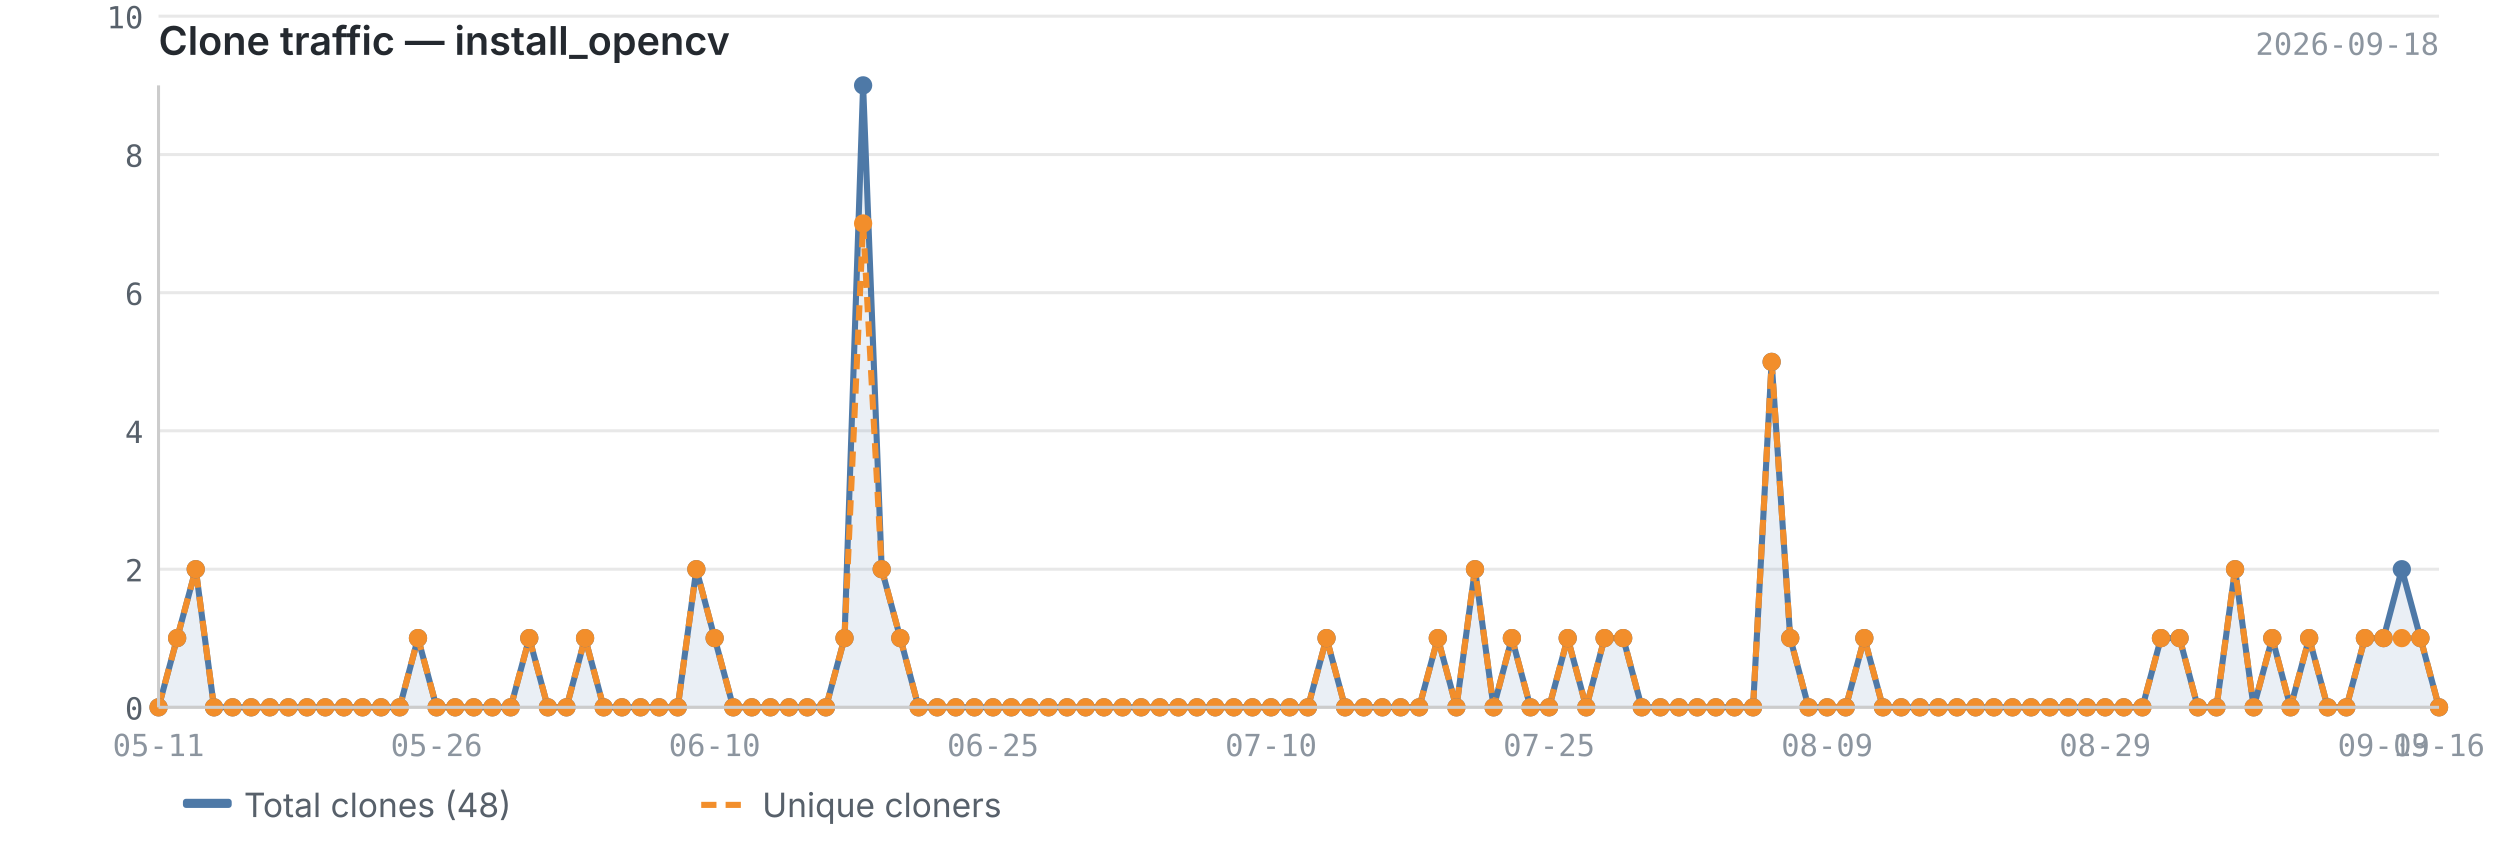
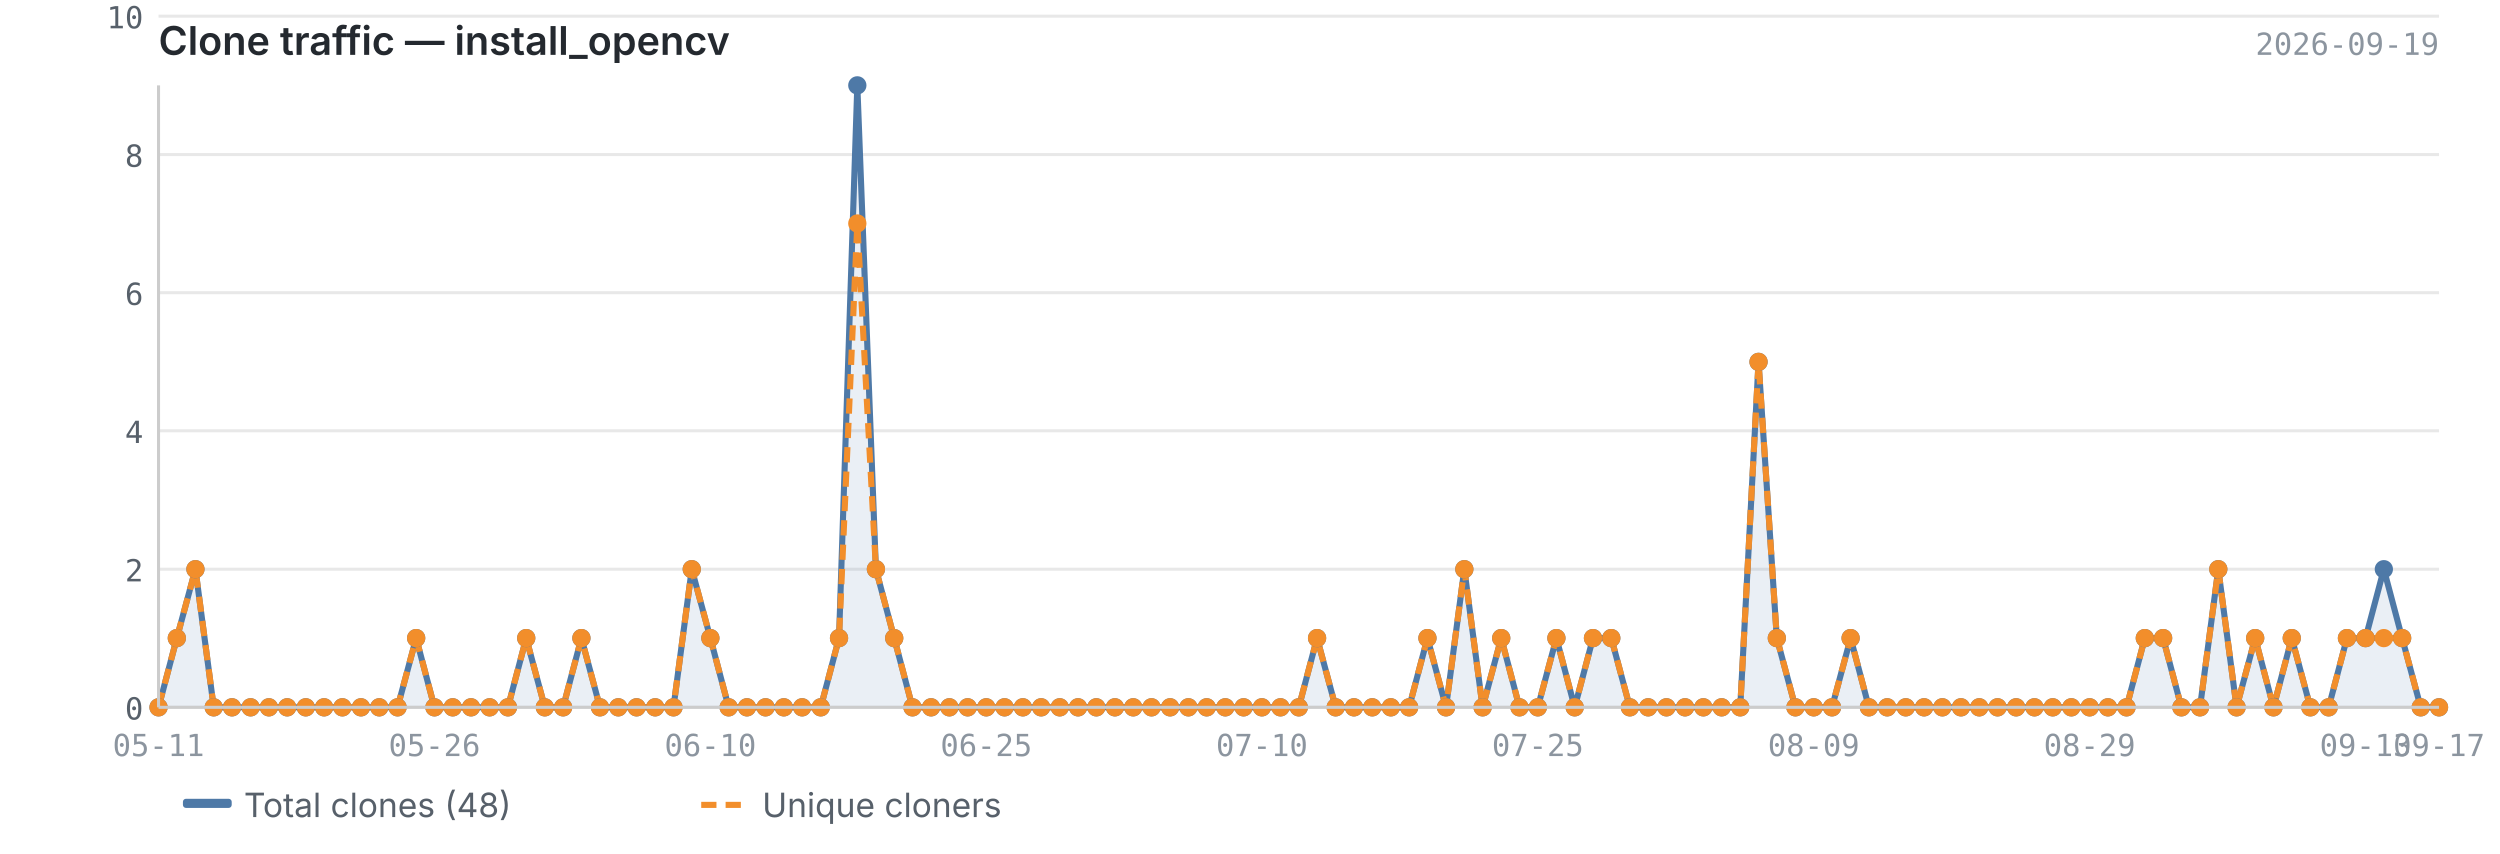
<svg xmlns="http://www.w3.org/2000/svg" viewBox="0 0 820 280" width="820" height="280">
  <text x="52" y="18" font-size="13" font-weight="600" fill="#24292f" font-family="-apple-system, BlinkMacSystemFont, 'Segoe UI', sans-serif">Clone traffic — install_opencv</text>
-   <text x="800" y="18" font-size="10" fill="#8c959f" font-family="ui-monospace, SFMono-Regular, 'SF Mono', Menlo, monospace" text-anchor="end">2026-09-18</text>
+   <text x="800" y="18" font-size="10" fill="#8c959f" font-family="ui-monospace, SFMono-Regular, 'SF Mono', Menlo, monospace" text-anchor="end">2026-09-19</text>
  <line x1="52" y1="232.0" x2="800" y2="232.0" stroke="#e8e8e8" stroke-width="1" />
  <line x1="52" y1="186.7" x2="800" y2="186.7" stroke="#e8e8e8" stroke-width="1" />
  <line x1="52" y1="141.3" x2="800" y2="141.3" stroke="#e8e8e8" stroke-width="1" />
  <line x1="52" y1="96.0" x2="800" y2="96.0" stroke="#e8e8e8" stroke-width="1" />
  <line x1="52" y1="50.7" x2="800" y2="50.7" stroke="#e8e8e8" stroke-width="1" />
  <line x1="52" y1="5.3" x2="800" y2="5.3" stroke="#e8e8e8" stroke-width="1" />
-   <path d="M52.0,232.0 L52.0,232.0 L58.1,209.3 L64.2,186.7 L70.2,232.0 L76.3,232.0 L82.4,232.0 L88.5,232.0 L94.6,232.0 L100.7,232.0 L106.7,232.0 L112.8,232.0 L118.9,232.0 L125.0,232.0 L131.1,232.0 L137.1,209.3 L143.2,232.0 L149.3,232.0 L155.4,232.0 L161.5,232.0 L167.5,232.0 L173.6,209.3 L179.7,232.0 L185.8,232.0 L191.9,209.3 L198.0,232.0 L204.0,232.0 L210.1,232.0 L216.2,232.0 L222.3,232.0 L228.4,186.7 L234.4,209.3 L240.5,232.0 L246.6,232.0 L252.7,232.0 L258.8,232.0 L264.8,232.0 L270.9,232.0 L277.0,209.3 L283.1,28.0 L289.2,186.7 L295.3,209.3 L301.3,232.0 L307.4,232.0 L313.5,232.0 L319.6,232.0 L325.7,232.0 L331.7,232.0 L337.8,232.0 L343.9,232.0 L350.0,232.0 L356.1,232.0 L362.1,232.0 L368.2,232.0 L374.3,232.0 L380.4,232.0 L386.5,232.0 L392.6,232.0 L398.6,232.0 L404.7,232.0 L410.8,232.0 L416.9,232.0 L423.0,232.0 L429.0,232.0 L435.1,209.3 L441.2,232.0 L447.3,232.0 L453.4,232.0 L459.4,232.0 L465.5,232.0 L471.6,209.3 L477.7,232.0 L483.8,186.7 L489.9,232.0 L495.9,209.3 L502.0,232.0 L508.1,232.0 L514.2,209.3 L520.3,232.0 L526.3,209.3 L532.4,209.3 L538.5,232.0 L544.6,232.0 L550.7,232.0 L556.7,232.0 L562.8,232.0 L568.9,232.0 L575.0,232.0 L581.1,118.7 L587.2,209.3 L593.2,232.0 L599.3,232.0 L605.4,232.0 L611.5,209.3 L617.6,232.0 L623.6,232.0 L629.7,232.0 L635.8,232.0 L641.9,232.0 L648.0,232.0 L654.0,232.0 L660.1,232.0 L666.2,232.0 L672.3,232.0 L678.4,232.0 L684.5,232.0 L690.5,232.0 L696.6,232.0 L702.7,232.0 L708.8,209.3 L714.9,209.3 L720.9,232.0 L727.0,232.0 L733.1,186.7 L739.2,232.0 L745.3,209.3 L751.3,232.0 L757.4,209.3 L763.5,232.0 L769.6,232.0 L775.7,209.3 L781.8,209.3 L787.8,186.7 L793.9,209.3 L800.0,232.0 L800.0,232.0 L52.0,232.0Z" fill="#4e79a7" opacity="0.12" />
-   <polyline points="52.0,232.0 58.1,209.3 64.2,186.7 70.2,232.0 76.3,232.0 82.4,232.0 88.5,232.0 94.6,232.0 100.7,232.0 106.7,232.0 112.8,232.0 118.9,232.0 125.0,232.0 131.1,232.0 137.1,209.3 143.2,232.0 149.3,232.0 155.4,232.0 161.5,232.0 167.5,232.0 173.6,209.3 179.7,232.0 185.8,232.0 191.9,209.3 198.0,232.0 204.0,232.0 210.1,232.0 216.2,232.0 222.3,232.0 228.4,186.7 234.4,209.3 240.5,232.0 246.6,232.0 252.7,232.0 258.8,232.0 264.8,232.0 270.9,232.0 277.0,209.3 283.1,28.0 289.2,186.7 295.3,209.3 301.3,232.0 307.4,232.0 313.5,232.0 319.6,232.0 325.7,232.0 331.7,232.0 337.8,232.0 343.9,232.0 350.0,232.0 356.1,232.0 362.1,232.0 368.2,232.0 374.3,232.0 380.4,232.0 386.5,232.0 392.6,232.0 398.6,232.0 404.7,232.0 410.8,232.0 416.9,232.0 423.0,232.0 429.0,232.0 435.1,209.3 441.2,232.0 447.3,232.0 453.4,232.0 459.4,232.0 465.5,232.0 471.6,209.3 477.7,232.0 483.8,186.7 489.9,232.0 495.9,209.3 502.0,232.0 508.1,232.0 514.2,209.3 520.3,232.0 526.3,209.3 532.4,209.3 538.5,232.0 544.6,232.0 550.7,232.0 556.7,232.0 562.8,232.0 568.9,232.0 575.0,232.0 581.1,118.7 587.2,209.3 593.2,232.0 599.3,232.0 605.4,232.0 611.5,209.3 617.6,232.0 623.6,232.0 629.7,232.0 635.8,232.0 641.9,232.0 648.0,232.0 654.0,232.0 660.1,232.0 666.2,232.0 672.3,232.0 678.4,232.0 684.5,232.0 690.5,232.0 696.6,232.0 702.7,232.0 708.8,209.3 714.9,209.3 720.9,232.0 727.0,232.0 733.1,186.7 739.2,232.0 745.3,209.3 751.3,232.0 757.4,209.3 763.5,232.0 769.6,232.0 775.7,209.3 781.8,209.3 787.8,186.7 793.9,209.3 800.0,232.0" fill="none" stroke="#4e79a7" stroke-width="2" stroke-linejoin="round" />
-   <polyline points="52.0,232.0 58.1,209.3 64.2,186.7 70.2,232.0 76.3,232.0 82.4,232.0 88.5,232.0 94.6,232.0 100.7,232.0 106.7,232.0 112.8,232.0 118.9,232.0 125.0,232.0 131.1,232.0 137.1,209.3 143.2,232.0 149.3,232.0 155.4,232.0 161.5,232.0 167.5,232.0 173.6,209.3 179.7,232.0 185.8,232.0 191.9,209.3 198.0,232.0 204.0,232.0 210.1,232.0 216.2,232.0 222.3,232.0 228.4,186.7 234.4,209.3 240.5,232.0 246.6,232.0 252.7,232.0 258.8,232.0 264.8,232.0 270.9,232.0 277.0,209.3 283.1,73.3 289.2,186.7 295.3,209.3 301.3,232.0 307.4,232.0 313.5,232.0 319.6,232.0 325.7,232.0 331.7,232.0 337.8,232.0 343.9,232.0 350.0,232.0 356.1,232.0 362.1,232.0 368.2,232.0 374.3,232.0 380.4,232.0 386.5,232.0 392.6,232.0 398.6,232.0 404.7,232.0 410.8,232.0 416.9,232.0 423.0,232.0 429.0,232.0 435.1,209.3 441.2,232.0 447.3,232.0 453.4,232.0 459.4,232.0 465.5,232.0 471.6,209.3 477.7,232.0 483.8,186.7 489.9,232.0 495.9,209.3 502.0,232.0 508.1,232.0 514.2,209.3 520.3,232.0 526.3,209.3 532.4,209.3 538.5,232.0 544.6,232.0 550.7,232.0 556.7,232.0 562.8,232.0 568.9,232.0 575.0,232.0 581.1,118.7 587.2,209.3 593.2,232.0 599.3,232.0 605.4,232.0 611.5,209.3 617.6,232.0 623.6,232.0 629.7,232.0 635.8,232.0 641.9,232.0 648.0,232.0 654.0,232.0 660.1,232.0 666.2,232.0 672.3,232.0 678.4,232.0 684.5,232.0 690.5,232.0 696.6,232.0 702.7,232.0 708.8,209.3 714.9,209.3 720.9,232.0 727.0,232.0 733.1,186.7 739.2,232.0 745.3,209.3 751.3,232.0 757.4,209.3 763.5,232.0 769.6,232.0 775.7,209.3 781.8,209.3 787.8,209.3 793.9,209.3 800.0,232.0" fill="none" stroke="#f28e2b" stroke-width="2" stroke-linejoin="round" stroke-dasharray="5,3" />
+   <path d="M52.0,232.0 L52.0,232.0 L58.0,209.3 L64.1,186.7 L70.1,232.0 L76.1,232.0 L82.2,232.0 L88.2,232.0 L94.2,232.0 L100.3,232.0 L106.3,232.0 L112.3,232.0 L118.4,232.0 L124.4,232.0 L130.4,232.0 L136.5,209.3 L142.5,232.0 L148.5,232.0 L154.5,232.0 L160.6,232.0 L166.6,232.0 L172.6,209.3 L178.7,232.0 L184.7,232.0 L190.7,209.3 L196.8,232.0 L202.8,232.0 L208.8,232.0 L214.9,232.0 L220.9,232.0 L226.9,186.7 L233.0,209.3 L239.0,232.0 L245.0,232.0 L251.1,232.0 L257.1,232.0 L263.1,232.0 L269.2,232.0 L275.2,209.3 L281.2,28.0 L287.3,186.7 L293.3,209.3 L299.3,232.0 L305.4,232.0 L311.4,232.0 L317.4,232.0 L323.5,232.0 L329.5,232.0 L335.5,232.0 L341.5,232.0 L347.6,232.0 L353.6,232.0 L359.6,232.0 L365.7,232.0 L371.7,232.0 L377.7,232.0 L383.8,232.0 L389.8,232.0 L395.8,232.0 L401.9,232.0 L407.9,232.0 L413.9,232.0 L420.0,232.0 L426.0,232.0 L432.0,209.3 L438.1,232.0 L444.1,232.0 L450.1,232.0 L456.2,232.0 L462.2,232.0 L468.2,209.3 L474.3,232.0 L480.3,186.7 L486.3,232.0 L492.4,209.3 L498.4,232.0 L504.4,232.0 L510.5,209.3 L516.5,232.0 L522.5,209.3 L528.5,209.3 L534.6,232.0 L540.6,232.0 L546.6,232.0 L552.7,232.0 L558.7,232.0 L564.7,232.0 L570.8,232.0 L576.8,118.7 L582.8,209.3 L588.9,232.0 L594.9,232.0 L600.9,232.0 L607.0,209.3 L613.0,232.0 L619.0,232.0 L625.1,232.0 L631.1,232.0 L637.1,232.0 L643.2,232.0 L649.2,232.0 L655.2,232.0 L661.3,232.0 L667.3,232.0 L673.3,232.0 L679.4,232.0 L685.4,232.0 L691.4,232.0 L697.5,232.0 L703.5,209.3 L709.5,209.3 L715.5,232.0 L721.6,232.0 L727.6,186.7 L733.6,232.0 L739.7,209.3 L745.7,232.0 L751.7,209.3 L757.8,232.0 L763.8,232.0 L769.8,209.3 L775.9,209.3 L781.9,186.7 L787.9,209.3 L794.0,232.0 L800.0,232.0 L800.0,232.0 L52.0,232.0Z" fill="#4e79a7" opacity="0.12" />
+   <polyline points="52.0,232.0 58.0,209.3 64.1,186.7 70.1,232.0 76.1,232.0 82.2,232.0 88.2,232.0 94.2,232.0 100.3,232.0 106.3,232.0 112.3,232.0 118.4,232.0 124.4,232.0 130.4,232.0 136.5,209.3 142.5,232.0 148.5,232.0 154.5,232.0 160.6,232.0 166.6,232.0 172.6,209.3 178.7,232.0 184.7,232.0 190.7,209.3 196.8,232.0 202.8,232.0 208.8,232.0 214.9,232.0 220.9,232.0 226.9,186.7 233.0,209.3 239.0,232.0 245.0,232.0 251.1,232.0 257.1,232.0 263.1,232.0 269.2,232.0 275.2,209.3 281.2,28.0 287.3,186.7 293.3,209.3 299.3,232.0 305.4,232.0 311.4,232.0 317.4,232.0 323.5,232.0 329.5,232.0 335.5,232.0 341.5,232.0 347.6,232.0 353.6,232.0 359.6,232.0 365.7,232.0 371.7,232.0 377.7,232.0 383.8,232.0 389.8,232.0 395.8,232.0 401.9,232.0 407.9,232.0 413.9,232.0 420.0,232.0 426.0,232.0 432.0,209.3 438.1,232.0 444.1,232.0 450.1,232.0 456.2,232.0 462.2,232.0 468.2,209.3 474.3,232.0 480.3,186.7 486.3,232.0 492.4,209.3 498.4,232.0 504.4,232.0 510.5,209.3 516.5,232.0 522.5,209.3 528.5,209.3 534.6,232.0 540.6,232.0 546.6,232.0 552.7,232.0 558.7,232.0 564.7,232.0 570.8,232.0 576.8,118.7 582.8,209.3 588.9,232.0 594.9,232.0 600.9,232.0 607.0,209.3 613.0,232.0 619.0,232.0 625.1,232.0 631.1,232.0 637.1,232.0 643.2,232.0 649.2,232.0 655.2,232.0 661.3,232.0 667.3,232.0 673.3,232.0 679.4,232.0 685.4,232.0 691.4,232.0 697.5,232.0 703.5,209.3 709.5,209.3 715.5,232.0 721.6,232.0 727.6,186.7 733.6,232.0 739.7,209.3 745.7,232.0 751.7,209.3 757.8,232.0 763.8,232.0 769.8,209.3 775.9,209.3 781.9,186.7 787.9,209.3 794.0,232.0 800.0,232.0" fill="none" stroke="#4e79a7" stroke-width="2" stroke-linejoin="round" />
+   <polyline points="52.0,232.0 58.0,209.3 64.1,186.7 70.1,232.0 76.1,232.0 82.2,232.0 88.2,232.0 94.2,232.0 100.3,232.0 106.3,232.0 112.3,232.0 118.4,232.0 124.4,232.0 130.4,232.0 136.5,209.3 142.5,232.0 148.5,232.0 154.5,232.0 160.6,232.0 166.6,232.0 172.6,209.3 178.7,232.0 184.7,232.0 190.7,209.3 196.8,232.0 202.8,232.0 208.8,232.0 214.9,232.0 220.9,232.0 226.9,186.7 233.0,209.3 239.0,232.0 245.0,232.0 251.1,232.0 257.1,232.0 263.1,232.0 269.2,232.0 275.2,209.3 281.2,73.3 287.3,186.7 293.3,209.3 299.3,232.0 305.4,232.0 311.4,232.0 317.4,232.0 323.5,232.0 329.5,232.0 335.5,232.0 341.5,232.0 347.6,232.0 353.6,232.0 359.6,232.0 365.7,232.0 371.7,232.0 377.7,232.0 383.8,232.0 389.8,232.0 395.8,232.0 401.9,232.0 407.9,232.0 413.9,232.0 420.0,232.0 426.0,232.0 432.0,209.3 438.1,232.0 444.1,232.0 450.1,232.0 456.2,232.0 462.2,232.0 468.2,209.3 474.3,232.0 480.3,186.7 486.3,232.0 492.4,209.3 498.4,232.0 504.4,232.0 510.5,209.3 516.5,232.0 522.5,209.3 528.5,209.3 534.6,232.0 540.6,232.0 546.6,232.0 552.7,232.0 558.7,232.0 564.7,232.0 570.8,232.0 576.8,118.7 582.8,209.3 588.9,232.0 594.9,232.0 600.9,232.0 607.0,209.3 613.0,232.0 619.0,232.0 625.1,232.0 631.1,232.0 637.1,232.0 643.2,232.0 649.2,232.0 655.2,232.0 661.3,232.0 667.3,232.0 673.3,232.0 679.4,232.0 685.4,232.0 691.4,232.0 697.5,232.0 703.5,209.3 709.5,209.3 715.5,232.0 721.6,232.0 727.6,186.7 733.6,232.0 739.7,209.3 745.7,232.0 751.7,209.3 757.8,232.0 763.8,232.0 769.8,209.3 775.9,209.3 781.9,209.3 787.9,209.3 794.0,232.0 800.0,232.0" fill="none" stroke="#f28e2b" stroke-width="2" stroke-linejoin="round" stroke-dasharray="5,3" />
  <circle cx="52.0" cy="232.0" r="3" fill="#4e79a7" />
-   <circle cx="58.1" cy="209.3" r="3" fill="#4e79a7" />
-   <circle cx="64.2" cy="186.7" r="3" fill="#4e79a7" />
-   <circle cx="70.2" cy="232.0" r="3" fill="#4e79a7" />
-   <circle cx="76.3" cy="232.0" r="3" fill="#4e79a7" />
-   <circle cx="82.4" cy="232.0" r="3" fill="#4e79a7" />
-   <circle cx="88.5" cy="232.0" r="3" fill="#4e79a7" />
-   <circle cx="94.6" cy="232.0" r="3" fill="#4e79a7" />
-   <circle cx="100.7" cy="232.0" r="3" fill="#4e79a7" />
-   <circle cx="106.7" cy="232.0" r="3" fill="#4e79a7" />
-   <circle cx="112.8" cy="232.0" r="3" fill="#4e79a7" />
-   <circle cx="118.9" cy="232.0" r="3" fill="#4e79a7" />
-   <circle cx="125.0" cy="232.0" r="3" fill="#4e79a7" />
-   <circle cx="131.1" cy="232.0" r="3" fill="#4e79a7" />
-   <circle cx="137.1" cy="209.3" r="3" fill="#4e79a7" />
-   <circle cx="143.2" cy="232.0" r="3" fill="#4e79a7" />
-   <circle cx="149.3" cy="232.0" r="3" fill="#4e79a7" />
-   <circle cx="155.4" cy="232.0" r="3" fill="#4e79a7" />
-   <circle cx="161.5" cy="232.0" r="3" fill="#4e79a7" />
-   <circle cx="167.5" cy="232.0" r="3" fill="#4e79a7" />
-   <circle cx="173.6" cy="209.3" r="3" fill="#4e79a7" />
-   <circle cx="179.7" cy="232.0" r="3" fill="#4e79a7" />
-   <circle cx="185.8" cy="232.0" r="3" fill="#4e79a7" />
-   <circle cx="191.9" cy="209.3" r="3" fill="#4e79a7" />
-   <circle cx="198.0" cy="232.0" r="3" fill="#4e79a7" />
-   <circle cx="204.0" cy="232.0" r="3" fill="#4e79a7" />
-   <circle cx="210.1" cy="232.0" r="3" fill="#4e79a7" />
-   <circle cx="216.2" cy="232.0" r="3" fill="#4e79a7" />
-   <circle cx="222.3" cy="232.0" r="3" fill="#4e79a7" />
-   <circle cx="228.4" cy="186.7" r="3" fill="#4e79a7" />
-   <circle cx="234.4" cy="209.3" r="3" fill="#4e79a7" />
-   <circle cx="240.5" cy="232.0" r="3" fill="#4e79a7" />
-   <circle cx="246.6" cy="232.0" r="3" fill="#4e79a7" />
-   <circle cx="252.7" cy="232.0" r="3" fill="#4e79a7" />
-   <circle cx="258.8" cy="232.0" r="3" fill="#4e79a7" />
-   <circle cx="264.8" cy="232.0" r="3" fill="#4e79a7" />
-   <circle cx="270.9" cy="232.0" r="3" fill="#4e79a7" />
-   <circle cx="277.0" cy="209.3" r="3" fill="#4e79a7" />
-   <circle cx="283.1" cy="28.0" r="3" fill="#4e79a7" />
-   <circle cx="289.2" cy="186.7" r="3" fill="#4e79a7" />
-   <circle cx="295.3" cy="209.3" r="3" fill="#4e79a7" />
-   <circle cx="301.3" cy="232.0" r="3" fill="#4e79a7" />
-   <circle cx="307.4" cy="232.0" r="3" fill="#4e79a7" />
-   <circle cx="313.5" cy="232.0" r="3" fill="#4e79a7" />
-   <circle cx="319.6" cy="232.0" r="3" fill="#4e79a7" />
-   <circle cx="325.7" cy="232.0" r="3" fill="#4e79a7" />
-   <circle cx="331.7" cy="232.0" r="3" fill="#4e79a7" />
-   <circle cx="337.8" cy="232.0" r="3" fill="#4e79a7" />
-   <circle cx="343.9" cy="232.0" r="3" fill="#4e79a7" />
-   <circle cx="350.0" cy="232.0" r="3" fill="#4e79a7" />
-   <circle cx="356.1" cy="232.0" r="3" fill="#4e79a7" />
-   <circle cx="362.1" cy="232.0" r="3" fill="#4e79a7" />
-   <circle cx="368.2" cy="232.0" r="3" fill="#4e79a7" />
-   <circle cx="374.3" cy="232.0" r="3" fill="#4e79a7" />
-   <circle cx="380.4" cy="232.0" r="3" fill="#4e79a7" />
-   <circle cx="386.5" cy="232.0" r="3" fill="#4e79a7" />
-   <circle cx="392.6" cy="232.0" r="3" fill="#4e79a7" />
-   <circle cx="398.6" cy="232.0" r="3" fill="#4e79a7" />
-   <circle cx="404.7" cy="232.0" r="3" fill="#4e79a7" />
-   <circle cx="410.8" cy="232.0" r="3" fill="#4e79a7" />
-   <circle cx="416.9" cy="232.0" r="3" fill="#4e79a7" />
-   <circle cx="423.0" cy="232.0" r="3" fill="#4e79a7" />
-   <circle cx="429.0" cy="232.0" r="3" fill="#4e79a7" />
-   <circle cx="435.1" cy="209.3" r="3" fill="#4e79a7" />
-   <circle cx="441.2" cy="232.0" r="3" fill="#4e79a7" />
-   <circle cx="447.3" cy="232.0" r="3" fill="#4e79a7" />
-   <circle cx="453.4" cy="232.0" r="3" fill="#4e79a7" />
-   <circle cx="459.4" cy="232.0" r="3" fill="#4e79a7" />
-   <circle cx="465.5" cy="232.0" r="3" fill="#4e79a7" />
-   <circle cx="471.6" cy="209.3" r="3" fill="#4e79a7" />
-   <circle cx="477.7" cy="232.0" r="3" fill="#4e79a7" />
-   <circle cx="483.8" cy="186.7" r="3" fill="#4e79a7" />
-   <circle cx="489.9" cy="232.0" r="3" fill="#4e79a7" />
-   <circle cx="495.9" cy="209.3" r="3" fill="#4e79a7" />
-   <circle cx="502.0" cy="232.0" r="3" fill="#4e79a7" />
-   <circle cx="508.1" cy="232.0" r="3" fill="#4e79a7" />
-   <circle cx="514.2" cy="209.3" r="3" fill="#4e79a7" />
-   <circle cx="520.3" cy="232.0" r="3" fill="#4e79a7" />
-   <circle cx="526.3" cy="209.3" r="3" fill="#4e79a7" />
-   <circle cx="532.4" cy="209.3" r="3" fill="#4e79a7" />
-   <circle cx="538.5" cy="232.0" r="3" fill="#4e79a7" />
-   <circle cx="544.6" cy="232.0" r="3" fill="#4e79a7" />
-   <circle cx="550.7" cy="232.0" r="3" fill="#4e79a7" />
-   <circle cx="556.7" cy="232.0" r="3" fill="#4e79a7" />
-   <circle cx="562.8" cy="232.0" r="3" fill="#4e79a7" />
-   <circle cx="568.9" cy="232.0" r="3" fill="#4e79a7" />
-   <circle cx="575.0" cy="232.0" r="3" fill="#4e79a7" />
-   <circle cx="581.1" cy="118.7" r="3" fill="#4e79a7" />
-   <circle cx="587.2" cy="209.3" r="3" fill="#4e79a7" />
-   <circle cx="593.2" cy="232.0" r="3" fill="#4e79a7" />
-   <circle cx="599.3" cy="232.0" r="3" fill="#4e79a7" />
-   <circle cx="605.4" cy="232.0" r="3" fill="#4e79a7" />
-   <circle cx="611.5" cy="209.3" r="3" fill="#4e79a7" />
-   <circle cx="617.6" cy="232.0" r="3" fill="#4e79a7" />
-   <circle cx="623.6" cy="232.0" r="3" fill="#4e79a7" />
-   <circle cx="629.7" cy="232.0" r="3" fill="#4e79a7" />
-   <circle cx="635.8" cy="232.0" r="3" fill="#4e79a7" />
-   <circle cx="641.9" cy="232.0" r="3" fill="#4e79a7" />
-   <circle cx="648.0" cy="232.0" r="3" fill="#4e79a7" />
-   <circle cx="654.0" cy="232.0" r="3" fill="#4e79a7" />
-   <circle cx="660.1" cy="232.0" r="3" fill="#4e79a7" />
-   <circle cx="666.2" cy="232.0" r="3" fill="#4e79a7" />
-   <circle cx="672.3" cy="232.0" r="3" fill="#4e79a7" />
-   <circle cx="678.4" cy="232.0" r="3" fill="#4e79a7" />
-   <circle cx="684.5" cy="232.0" r="3" fill="#4e79a7" />
-   <circle cx="690.5" cy="232.0" r="3" fill="#4e79a7" />
-   <circle cx="696.6" cy="232.0" r="3" fill="#4e79a7" />
-   <circle cx="702.7" cy="232.0" r="3" fill="#4e79a7" />
-   <circle cx="708.8" cy="209.3" r="3" fill="#4e79a7" />
-   <circle cx="714.9" cy="209.3" r="3" fill="#4e79a7" />
-   <circle cx="720.9" cy="232.0" r="3" fill="#4e79a7" />
-   <circle cx="727.0" cy="232.0" r="3" fill="#4e79a7" />
-   <circle cx="733.1" cy="186.7" r="3" fill="#4e79a7" />
-   <circle cx="739.2" cy="232.0" r="3" fill="#4e79a7" />
-   <circle cx="745.3" cy="209.3" r="3" fill="#4e79a7" />
-   <circle cx="751.3" cy="232.0" r="3" fill="#4e79a7" />
-   <circle cx="757.4" cy="209.3" r="3" fill="#4e79a7" />
-   <circle cx="763.5" cy="232.0" r="3" fill="#4e79a7" />
-   <circle cx="769.6" cy="232.0" r="3" fill="#4e79a7" />
-   <circle cx="775.7" cy="209.3" r="3" fill="#4e79a7" />
-   <circle cx="781.8" cy="209.3" r="3" fill="#4e79a7" />
-   <circle cx="787.8" cy="186.7" r="3" fill="#4e79a7" />
-   <circle cx="793.9" cy="209.3" r="3" fill="#4e79a7" />
+   <circle cx="58.0" cy="209.3" r="3" fill="#4e79a7" />
+   <circle cx="64.1" cy="186.7" r="3" fill="#4e79a7" />
+   <circle cx="70.1" cy="232.0" r="3" fill="#4e79a7" />
+   <circle cx="76.1" cy="232.0" r="3" fill="#4e79a7" />
+   <circle cx="82.2" cy="232.0" r="3" fill="#4e79a7" />
+   <circle cx="88.2" cy="232.0" r="3" fill="#4e79a7" />
+   <circle cx="94.2" cy="232.0" r="3" fill="#4e79a7" />
+   <circle cx="100.3" cy="232.0" r="3" fill="#4e79a7" />
+   <circle cx="106.3" cy="232.0" r="3" fill="#4e79a7" />
+   <circle cx="112.3" cy="232.0" r="3" fill="#4e79a7" />
+   <circle cx="118.4" cy="232.0" r="3" fill="#4e79a7" />
+   <circle cx="124.4" cy="232.0" r="3" fill="#4e79a7" />
+   <circle cx="130.4" cy="232.0" r="3" fill="#4e79a7" />
+   <circle cx="136.5" cy="209.3" r="3" fill="#4e79a7" />
+   <circle cx="142.5" cy="232.0" r="3" fill="#4e79a7" />
+   <circle cx="148.5" cy="232.0" r="3" fill="#4e79a7" />
+   <circle cx="154.5" cy="232.0" r="3" fill="#4e79a7" />
+   <circle cx="160.6" cy="232.0" r="3" fill="#4e79a7" />
+   <circle cx="166.6" cy="232.0" r="3" fill="#4e79a7" />
+   <circle cx="172.6" cy="209.3" r="3" fill="#4e79a7" />
+   <circle cx="178.7" cy="232.0" r="3" fill="#4e79a7" />
+   <circle cx="184.7" cy="232.0" r="3" fill="#4e79a7" />
+   <circle cx="190.7" cy="209.3" r="3" fill="#4e79a7" />
+   <circle cx="196.8" cy="232.0" r="3" fill="#4e79a7" />
+   <circle cx="202.8" cy="232.0" r="3" fill="#4e79a7" />
+   <circle cx="208.8" cy="232.0" r="3" fill="#4e79a7" />
+   <circle cx="214.9" cy="232.0" r="3" fill="#4e79a7" />
+   <circle cx="220.9" cy="232.0" r="3" fill="#4e79a7" />
+   <circle cx="226.9" cy="186.7" r="3" fill="#4e79a7" />
+   <circle cx="233.0" cy="209.3" r="3" fill="#4e79a7" />
+   <circle cx="239.0" cy="232.0" r="3" fill="#4e79a7" />
+   <circle cx="245.0" cy="232.0" r="3" fill="#4e79a7" />
+   <circle cx="251.1" cy="232.0" r="3" fill="#4e79a7" />
+   <circle cx="257.1" cy="232.0" r="3" fill="#4e79a7" />
+   <circle cx="263.1" cy="232.0" r="3" fill="#4e79a7" />
+   <circle cx="269.2" cy="232.0" r="3" fill="#4e79a7" />
+   <circle cx="275.2" cy="209.3" r="3" fill="#4e79a7" />
+   <circle cx="281.2" cy="28.0" r="3" fill="#4e79a7" />
+   <circle cx="287.3" cy="186.7" r="3" fill="#4e79a7" />
+   <circle cx="293.3" cy="209.3" r="3" fill="#4e79a7" />
+   <circle cx="299.3" cy="232.0" r="3" fill="#4e79a7" />
+   <circle cx="305.4" cy="232.0" r="3" fill="#4e79a7" />
+   <circle cx="311.4" cy="232.0" r="3" fill="#4e79a7" />
+   <circle cx="317.4" cy="232.0" r="3" fill="#4e79a7" />
+   <circle cx="323.5" cy="232.0" r="3" fill="#4e79a7" />
+   <circle cx="329.5" cy="232.0" r="3" fill="#4e79a7" />
+   <circle cx="335.5" cy="232.0" r="3" fill="#4e79a7" />
+   <circle cx="341.5" cy="232.0" r="3" fill="#4e79a7" />
+   <circle cx="347.6" cy="232.0" r="3" fill="#4e79a7" />
+   <circle cx="353.6" cy="232.0" r="3" fill="#4e79a7" />
+   <circle cx="359.6" cy="232.0" r="3" fill="#4e79a7" />
+   <circle cx="365.7" cy="232.0" r="3" fill="#4e79a7" />
+   <circle cx="371.7" cy="232.0" r="3" fill="#4e79a7" />
+   <circle cx="377.7" cy="232.0" r="3" fill="#4e79a7" />
+   <circle cx="383.8" cy="232.0" r="3" fill="#4e79a7" />
+   <circle cx="389.8" cy="232.0" r="3" fill="#4e79a7" />
+   <circle cx="395.8" cy="232.0" r="3" fill="#4e79a7" />
+   <circle cx="401.9" cy="232.0" r="3" fill="#4e79a7" />
+   <circle cx="407.9" cy="232.0" r="3" fill="#4e79a7" />
+   <circle cx="413.9" cy="232.0" r="3" fill="#4e79a7" />
+   <circle cx="420.0" cy="232.0" r="3" fill="#4e79a7" />
+   <circle cx="426.0" cy="232.0" r="3" fill="#4e79a7" />
+   <circle cx="432.0" cy="209.3" r="3" fill="#4e79a7" />
+   <circle cx="438.1" cy="232.0" r="3" fill="#4e79a7" />
+   <circle cx="444.1" cy="232.0" r="3" fill="#4e79a7" />
+   <circle cx="450.1" cy="232.0" r="3" fill="#4e79a7" />
+   <circle cx="456.2" cy="232.0" r="3" fill="#4e79a7" />
+   <circle cx="462.2" cy="232.0" r="3" fill="#4e79a7" />
+   <circle cx="468.2" cy="209.3" r="3" fill="#4e79a7" />
+   <circle cx="474.3" cy="232.0" r="3" fill="#4e79a7" />
+   <circle cx="480.3" cy="186.7" r="3" fill="#4e79a7" />
+   <circle cx="486.3" cy="232.0" r="3" fill="#4e79a7" />
+   <circle cx="492.4" cy="209.3" r="3" fill="#4e79a7" />
+   <circle cx="498.4" cy="232.0" r="3" fill="#4e79a7" />
+   <circle cx="504.4" cy="232.0" r="3" fill="#4e79a7" />
+   <circle cx="510.5" cy="209.3" r="3" fill="#4e79a7" />
+   <circle cx="516.5" cy="232.0" r="3" fill="#4e79a7" />
+   <circle cx="522.5" cy="209.3" r="3" fill="#4e79a7" />
+   <circle cx="528.5" cy="209.3" r="3" fill="#4e79a7" />
+   <circle cx="534.6" cy="232.0" r="3" fill="#4e79a7" />
+   <circle cx="540.6" cy="232.0" r="3" fill="#4e79a7" />
+   <circle cx="546.6" cy="232.0" r="3" fill="#4e79a7" />
+   <circle cx="552.7" cy="232.0" r="3" fill="#4e79a7" />
+   <circle cx="558.7" cy="232.0" r="3" fill="#4e79a7" />
+   <circle cx="564.7" cy="232.0" r="3" fill="#4e79a7" />
+   <circle cx="570.8" cy="232.0" r="3" fill="#4e79a7" />
+   <circle cx="576.8" cy="118.7" r="3" fill="#4e79a7" />
+   <circle cx="582.8" cy="209.3" r="3" fill="#4e79a7" />
+   <circle cx="588.9" cy="232.0" r="3" fill="#4e79a7" />
+   <circle cx="594.9" cy="232.0" r="3" fill="#4e79a7" />
+   <circle cx="600.9" cy="232.0" r="3" fill="#4e79a7" />
+   <circle cx="607.0" cy="209.3" r="3" fill="#4e79a7" />
+   <circle cx="613.0" cy="232.0" r="3" fill="#4e79a7" />
+   <circle cx="619.0" cy="232.0" r="3" fill="#4e79a7" />
+   <circle cx="625.1" cy="232.0" r="3" fill="#4e79a7" />
+   <circle cx="631.1" cy="232.0" r="3" fill="#4e79a7" />
+   <circle cx="637.1" cy="232.0" r="3" fill="#4e79a7" />
+   <circle cx="643.2" cy="232.0" r="3" fill="#4e79a7" />
+   <circle cx="649.2" cy="232.0" r="3" fill="#4e79a7" />
+   <circle cx="655.2" cy="232.0" r="3" fill="#4e79a7" />
+   <circle cx="661.3" cy="232.0" r="3" fill="#4e79a7" />
+   <circle cx="667.3" cy="232.0" r="3" fill="#4e79a7" />
+   <circle cx="673.3" cy="232.0" r="3" fill="#4e79a7" />
+   <circle cx="679.4" cy="232.0" r="3" fill="#4e79a7" />
+   <circle cx="685.4" cy="232.0" r="3" fill="#4e79a7" />
+   <circle cx="691.4" cy="232.0" r="3" fill="#4e79a7" />
+   <circle cx="697.5" cy="232.0" r="3" fill="#4e79a7" />
+   <circle cx="703.5" cy="209.3" r="3" fill="#4e79a7" />
+   <circle cx="709.5" cy="209.3" r="3" fill="#4e79a7" />
+   <circle cx="715.5" cy="232.0" r="3" fill="#4e79a7" />
+   <circle cx="721.6" cy="232.0" r="3" fill="#4e79a7" />
+   <circle cx="727.6" cy="186.7" r="3" fill="#4e79a7" />
+   <circle cx="733.6" cy="232.0" r="3" fill="#4e79a7" />
+   <circle cx="739.7" cy="209.3" r="3" fill="#4e79a7" />
+   <circle cx="745.7" cy="232.0" r="3" fill="#4e79a7" />
+   <circle cx="751.7" cy="209.3" r="3" fill="#4e79a7" />
+   <circle cx="757.8" cy="232.0" r="3" fill="#4e79a7" />
+   <circle cx="763.8" cy="232.0" r="3" fill="#4e79a7" />
+   <circle cx="769.8" cy="209.3" r="3" fill="#4e79a7" />
+   <circle cx="775.9" cy="209.3" r="3" fill="#4e79a7" />
+   <circle cx="781.9" cy="186.7" r="3" fill="#4e79a7" />
+   <circle cx="787.9" cy="209.3" r="3" fill="#4e79a7" />
+   <circle cx="794.0" cy="232.0" r="3" fill="#4e79a7" />
  <circle cx="800.0" cy="232.0" r="3" fill="#4e79a7" />
  <circle cx="52.0" cy="232.0" r="3" fill="#f28e2b" />
-   <circle cx="58.1" cy="209.3" r="3" fill="#f28e2b" />
-   <circle cx="64.2" cy="186.7" r="3" fill="#f28e2b" />
-   <circle cx="70.2" cy="232.0" r="3" fill="#f28e2b" />
-   <circle cx="76.3" cy="232.0" r="3" fill="#f28e2b" />
-   <circle cx="82.4" cy="232.0" r="3" fill="#f28e2b" />
-   <circle cx="88.5" cy="232.0" r="3" fill="#f28e2b" />
-   <circle cx="94.6" cy="232.0" r="3" fill="#f28e2b" />
-   <circle cx="100.7" cy="232.0" r="3" fill="#f28e2b" />
-   <circle cx="106.7" cy="232.0" r="3" fill="#f28e2b" />
-   <circle cx="112.8" cy="232.0" r="3" fill="#f28e2b" />
-   <circle cx="118.9" cy="232.0" r="3" fill="#f28e2b" />
-   <circle cx="125.0" cy="232.0" r="3" fill="#f28e2b" />
-   <circle cx="131.1" cy="232.0" r="3" fill="#f28e2b" />
-   <circle cx="137.1" cy="209.3" r="3" fill="#f28e2b" />
-   <circle cx="143.2" cy="232.0" r="3" fill="#f28e2b" />
-   <circle cx="149.3" cy="232.0" r="3" fill="#f28e2b" />
-   <circle cx="155.4" cy="232.0" r="3" fill="#f28e2b" />
-   <circle cx="161.5" cy="232.0" r="3" fill="#f28e2b" />
-   <circle cx="167.5" cy="232.0" r="3" fill="#f28e2b" />
-   <circle cx="173.6" cy="209.3" r="3" fill="#f28e2b" />
-   <circle cx="179.7" cy="232.0" r="3" fill="#f28e2b" />
-   <circle cx="185.8" cy="232.0" r="3" fill="#f28e2b" />
-   <circle cx="191.9" cy="209.3" r="3" fill="#f28e2b" />
-   <circle cx="198.0" cy="232.0" r="3" fill="#f28e2b" />
-   <circle cx="204.0" cy="232.0" r="3" fill="#f28e2b" />
-   <circle cx="210.1" cy="232.0" r="3" fill="#f28e2b" />
-   <circle cx="216.2" cy="232.0" r="3" fill="#f28e2b" />
-   <circle cx="222.3" cy="232.0" r="3" fill="#f28e2b" />
-   <circle cx="228.4" cy="186.7" r="3" fill="#f28e2b" />
-   <circle cx="234.4" cy="209.3" r="3" fill="#f28e2b" />
-   <circle cx="240.5" cy="232.0" r="3" fill="#f28e2b" />
-   <circle cx="246.6" cy="232.0" r="3" fill="#f28e2b" />
-   <circle cx="252.7" cy="232.0" r="3" fill="#f28e2b" />
-   <circle cx="258.8" cy="232.0" r="3" fill="#f28e2b" />
-   <circle cx="264.8" cy="232.0" r="3" fill="#f28e2b" />
-   <circle cx="270.9" cy="232.0" r="3" fill="#f28e2b" />
-   <circle cx="277.0" cy="209.3" r="3" fill="#f28e2b" />
-   <circle cx="283.1" cy="73.3" r="3" fill="#f28e2b" />
-   <circle cx="289.2" cy="186.7" r="3" fill="#f28e2b" />
-   <circle cx="295.3" cy="209.3" r="3" fill="#f28e2b" />
-   <circle cx="301.3" cy="232.0" r="3" fill="#f28e2b" />
-   <circle cx="307.4" cy="232.0" r="3" fill="#f28e2b" />
-   <circle cx="313.5" cy="232.0" r="3" fill="#f28e2b" />
-   <circle cx="319.6" cy="232.0" r="3" fill="#f28e2b" />
-   <circle cx="325.7" cy="232.0" r="3" fill="#f28e2b" />
-   <circle cx="331.7" cy="232.0" r="3" fill="#f28e2b" />
-   <circle cx="337.8" cy="232.0" r="3" fill="#f28e2b" />
-   <circle cx="343.9" cy="232.0" r="3" fill="#f28e2b" />
-   <circle cx="350.0" cy="232.0" r="3" fill="#f28e2b" />
-   <circle cx="356.1" cy="232.0" r="3" fill="#f28e2b" />
-   <circle cx="362.1" cy="232.0" r="3" fill="#f28e2b" />
-   <circle cx="368.2" cy="232.0" r="3" fill="#f28e2b" />
-   <circle cx="374.3" cy="232.0" r="3" fill="#f28e2b" />
-   <circle cx="380.4" cy="232.0" r="3" fill="#f28e2b" />
-   <circle cx="386.5" cy="232.0" r="3" fill="#f28e2b" />
-   <circle cx="392.6" cy="232.0" r="3" fill="#f28e2b" />
-   <circle cx="398.6" cy="232.0" r="3" fill="#f28e2b" />
-   <circle cx="404.7" cy="232.0" r="3" fill="#f28e2b" />
-   <circle cx="410.8" cy="232.0" r="3" fill="#f28e2b" />
-   <circle cx="416.9" cy="232.0" r="3" fill="#f28e2b" />
-   <circle cx="423.0" cy="232.0" r="3" fill="#f28e2b" />
-   <circle cx="429.0" cy="232.0" r="3" fill="#f28e2b" />
-   <circle cx="435.1" cy="209.3" r="3" fill="#f28e2b" />
-   <circle cx="441.2" cy="232.0" r="3" fill="#f28e2b" />
-   <circle cx="447.3" cy="232.0" r="3" fill="#f28e2b" />
-   <circle cx="453.4" cy="232.0" r="3" fill="#f28e2b" />
-   <circle cx="459.4" cy="232.0" r="3" fill="#f28e2b" />
-   <circle cx="465.5" cy="232.0" r="3" fill="#f28e2b" />
-   <circle cx="471.6" cy="209.3" r="3" fill="#f28e2b" />
-   <circle cx="477.7" cy="232.0" r="3" fill="#f28e2b" />
-   <circle cx="483.8" cy="186.7" r="3" fill="#f28e2b" />
-   <circle cx="489.9" cy="232.0" r="3" fill="#f28e2b" />
-   <circle cx="495.9" cy="209.3" r="3" fill="#f28e2b" />
-   <circle cx="502.0" cy="232.0" r="3" fill="#f28e2b" />
-   <circle cx="508.1" cy="232.0" r="3" fill="#f28e2b" />
-   <circle cx="514.2" cy="209.3" r="3" fill="#f28e2b" />
-   <circle cx="520.3" cy="232.0" r="3" fill="#f28e2b" />
-   <circle cx="526.3" cy="209.3" r="3" fill="#f28e2b" />
-   <circle cx="532.4" cy="209.3" r="3" fill="#f28e2b" />
-   <circle cx="538.5" cy="232.0" r="3" fill="#f28e2b" />
-   <circle cx="544.6" cy="232.0" r="3" fill="#f28e2b" />
-   <circle cx="550.7" cy="232.0" r="3" fill="#f28e2b" />
-   <circle cx="556.7" cy="232.0" r="3" fill="#f28e2b" />
-   <circle cx="562.8" cy="232.0" r="3" fill="#f28e2b" />
-   <circle cx="568.9" cy="232.0" r="3" fill="#f28e2b" />
-   <circle cx="575.0" cy="232.0" r="3" fill="#f28e2b" />
-   <circle cx="581.1" cy="118.7" r="3" fill="#f28e2b" />
-   <circle cx="587.2" cy="209.3" r="3" fill="#f28e2b" />
-   <circle cx="593.2" cy="232.0" r="3" fill="#f28e2b" />
-   <circle cx="599.3" cy="232.0" r="3" fill="#f28e2b" />
-   <circle cx="605.4" cy="232.0" r="3" fill="#f28e2b" />
-   <circle cx="611.5" cy="209.3" r="3" fill="#f28e2b" />
-   <circle cx="617.6" cy="232.0" r="3" fill="#f28e2b" />
-   <circle cx="623.6" cy="232.0" r="3" fill="#f28e2b" />
-   <circle cx="629.7" cy="232.0" r="3" fill="#f28e2b" />
-   <circle cx="635.8" cy="232.0" r="3" fill="#f28e2b" />
-   <circle cx="641.9" cy="232.0" r="3" fill="#f28e2b" />
-   <circle cx="648.0" cy="232.0" r="3" fill="#f28e2b" />
-   <circle cx="654.0" cy="232.0" r="3" fill="#f28e2b" />
-   <circle cx="660.1" cy="232.0" r="3" fill="#f28e2b" />
-   <circle cx="666.2" cy="232.0" r="3" fill="#f28e2b" />
-   <circle cx="672.3" cy="232.0" r="3" fill="#f28e2b" />
-   <circle cx="678.4" cy="232.0" r="3" fill="#f28e2b" />
-   <circle cx="684.5" cy="232.0" r="3" fill="#f28e2b" />
-   <circle cx="690.5" cy="232.0" r="3" fill="#f28e2b" />
-   <circle cx="696.6" cy="232.0" r="3" fill="#f28e2b" />
-   <circle cx="702.7" cy="232.0" r="3" fill="#f28e2b" />
-   <circle cx="708.8" cy="209.3" r="3" fill="#f28e2b" />
-   <circle cx="714.9" cy="209.3" r="3" fill="#f28e2b" />
-   <circle cx="720.9" cy="232.0" r="3" fill="#f28e2b" />
-   <circle cx="727.0" cy="232.0" r="3" fill="#f28e2b" />
-   <circle cx="733.1" cy="186.7" r="3" fill="#f28e2b" />
-   <circle cx="739.2" cy="232.0" r="3" fill="#f28e2b" />
-   <circle cx="745.3" cy="209.3" r="3" fill="#f28e2b" />
-   <circle cx="751.3" cy="232.0" r="3" fill="#f28e2b" />
-   <circle cx="757.4" cy="209.3" r="3" fill="#f28e2b" />
-   <circle cx="763.5" cy="232.0" r="3" fill="#f28e2b" />
-   <circle cx="769.6" cy="232.0" r="3" fill="#f28e2b" />
-   <circle cx="775.7" cy="209.3" r="3" fill="#f28e2b" />
-   <circle cx="781.8" cy="209.3" r="3" fill="#f28e2b" />
-   <circle cx="787.8" cy="209.3" r="3" fill="#f28e2b" />
-   <circle cx="793.9" cy="209.3" r="3" fill="#f28e2b" />
+   <circle cx="58.0" cy="209.3" r="3" fill="#f28e2b" />
+   <circle cx="64.1" cy="186.7" r="3" fill="#f28e2b" />
+   <circle cx="70.1" cy="232.0" r="3" fill="#f28e2b" />
+   <circle cx="76.1" cy="232.0" r="3" fill="#f28e2b" />
+   <circle cx="82.2" cy="232.0" r="3" fill="#f28e2b" />
+   <circle cx="88.2" cy="232.0" r="3" fill="#f28e2b" />
+   <circle cx="94.2" cy="232.0" r="3" fill="#f28e2b" />
+   <circle cx="100.3" cy="232.0" r="3" fill="#f28e2b" />
+   <circle cx="106.3" cy="232.0" r="3" fill="#f28e2b" />
+   <circle cx="112.3" cy="232.0" r="3" fill="#f28e2b" />
+   <circle cx="118.4" cy="232.0" r="3" fill="#f28e2b" />
+   <circle cx="124.4" cy="232.0" r="3" fill="#f28e2b" />
+   <circle cx="130.4" cy="232.0" r="3" fill="#f28e2b" />
+   <circle cx="136.5" cy="209.3" r="3" fill="#f28e2b" />
+   <circle cx="142.5" cy="232.0" r="3" fill="#f28e2b" />
+   <circle cx="148.5" cy="232.0" r="3" fill="#f28e2b" />
+   <circle cx="154.5" cy="232.0" r="3" fill="#f28e2b" />
+   <circle cx="160.6" cy="232.0" r="3" fill="#f28e2b" />
+   <circle cx="166.6" cy="232.0" r="3" fill="#f28e2b" />
+   <circle cx="172.6" cy="209.3" r="3" fill="#f28e2b" />
+   <circle cx="178.7" cy="232.0" r="3" fill="#f28e2b" />
+   <circle cx="184.7" cy="232.0" r="3" fill="#f28e2b" />
+   <circle cx="190.7" cy="209.3" r="3" fill="#f28e2b" />
+   <circle cx="196.8" cy="232.0" r="3" fill="#f28e2b" />
+   <circle cx="202.8" cy="232.0" r="3" fill="#f28e2b" />
+   <circle cx="208.8" cy="232.0" r="3" fill="#f28e2b" />
+   <circle cx="214.9" cy="232.0" r="3" fill="#f28e2b" />
+   <circle cx="220.9" cy="232.0" r="3" fill="#f28e2b" />
+   <circle cx="226.9" cy="186.7" r="3" fill="#f28e2b" />
+   <circle cx="233.0" cy="209.3" r="3" fill="#f28e2b" />
+   <circle cx="239.0" cy="232.0" r="3" fill="#f28e2b" />
+   <circle cx="245.0" cy="232.0" r="3" fill="#f28e2b" />
+   <circle cx="251.1" cy="232.0" r="3" fill="#f28e2b" />
+   <circle cx="257.1" cy="232.0" r="3" fill="#f28e2b" />
+   <circle cx="263.1" cy="232.0" r="3" fill="#f28e2b" />
+   <circle cx="269.2" cy="232.0" r="3" fill="#f28e2b" />
+   <circle cx="275.2" cy="209.3" r="3" fill="#f28e2b" />
+   <circle cx="281.2" cy="73.3" r="3" fill="#f28e2b" />
+   <circle cx="287.3" cy="186.7" r="3" fill="#f28e2b" />
+   <circle cx="293.3" cy="209.3" r="3" fill="#f28e2b" />
+   <circle cx="299.3" cy="232.0" r="3" fill="#f28e2b" />
+   <circle cx="305.4" cy="232.0" r="3" fill="#f28e2b" />
+   <circle cx="311.4" cy="232.0" r="3" fill="#f28e2b" />
+   <circle cx="317.4" cy="232.0" r="3" fill="#f28e2b" />
+   <circle cx="323.5" cy="232.0" r="3" fill="#f28e2b" />
+   <circle cx="329.5" cy="232.0" r="3" fill="#f28e2b" />
+   <circle cx="335.5" cy="232.0" r="3" fill="#f28e2b" />
+   <circle cx="341.5" cy="232.0" r="3" fill="#f28e2b" />
+   <circle cx="347.6" cy="232.0" r="3" fill="#f28e2b" />
+   <circle cx="353.6" cy="232.0" r="3" fill="#f28e2b" />
+   <circle cx="359.6" cy="232.0" r="3" fill="#f28e2b" />
+   <circle cx="365.7" cy="232.0" r="3" fill="#f28e2b" />
+   <circle cx="371.7" cy="232.0" r="3" fill="#f28e2b" />
+   <circle cx="377.7" cy="232.0" r="3" fill="#f28e2b" />
+   <circle cx="383.8" cy="232.0" r="3" fill="#f28e2b" />
+   <circle cx="389.8" cy="232.0" r="3" fill="#f28e2b" />
+   <circle cx="395.8" cy="232.0" r="3" fill="#f28e2b" />
+   <circle cx="401.9" cy="232.0" r="3" fill="#f28e2b" />
+   <circle cx="407.9" cy="232.0" r="3" fill="#f28e2b" />
+   <circle cx="413.9" cy="232.0" r="3" fill="#f28e2b" />
+   <circle cx="420.0" cy="232.0" r="3" fill="#f28e2b" />
+   <circle cx="426.0" cy="232.0" r="3" fill="#f28e2b" />
+   <circle cx="432.0" cy="209.3" r="3" fill="#f28e2b" />
+   <circle cx="438.1" cy="232.0" r="3" fill="#f28e2b" />
+   <circle cx="444.1" cy="232.0" r="3" fill="#f28e2b" />
+   <circle cx="450.1" cy="232.0" r="3" fill="#f28e2b" />
+   <circle cx="456.2" cy="232.0" r="3" fill="#f28e2b" />
+   <circle cx="462.2" cy="232.0" r="3" fill="#f28e2b" />
+   <circle cx="468.2" cy="209.3" r="3" fill="#f28e2b" />
+   <circle cx="474.3" cy="232.0" r="3" fill="#f28e2b" />
+   <circle cx="480.3" cy="186.7" r="3" fill="#f28e2b" />
+   <circle cx="486.3" cy="232.0" r="3" fill="#f28e2b" />
+   <circle cx="492.4" cy="209.3" r="3" fill="#f28e2b" />
+   <circle cx="498.4" cy="232.0" r="3" fill="#f28e2b" />
+   <circle cx="504.4" cy="232.0" r="3" fill="#f28e2b" />
+   <circle cx="510.5" cy="209.3" r="3" fill="#f28e2b" />
+   <circle cx="516.5" cy="232.0" r="3" fill="#f28e2b" />
+   <circle cx="522.5" cy="209.3" r="3" fill="#f28e2b" />
+   <circle cx="528.5" cy="209.3" r="3" fill="#f28e2b" />
+   <circle cx="534.6" cy="232.0" r="3" fill="#f28e2b" />
+   <circle cx="540.6" cy="232.0" r="3" fill="#f28e2b" />
+   <circle cx="546.6" cy="232.0" r="3" fill="#f28e2b" />
+   <circle cx="552.7" cy="232.0" r="3" fill="#f28e2b" />
+   <circle cx="558.7" cy="232.0" r="3" fill="#f28e2b" />
+   <circle cx="564.7" cy="232.0" r="3" fill="#f28e2b" />
+   <circle cx="570.8" cy="232.0" r="3" fill="#f28e2b" />
+   <circle cx="576.8" cy="118.7" r="3" fill="#f28e2b" />
+   <circle cx="582.8" cy="209.3" r="3" fill="#f28e2b" />
+   <circle cx="588.9" cy="232.0" r="3" fill="#f28e2b" />
+   <circle cx="594.9" cy="232.0" r="3" fill="#f28e2b" />
+   <circle cx="600.9" cy="232.0" r="3" fill="#f28e2b" />
+   <circle cx="607.0" cy="209.3" r="3" fill="#f28e2b" />
+   <circle cx="613.0" cy="232.0" r="3" fill="#f28e2b" />
+   <circle cx="619.0" cy="232.0" r="3" fill="#f28e2b" />
+   <circle cx="625.1" cy="232.0" r="3" fill="#f28e2b" />
+   <circle cx="631.1" cy="232.0" r="3" fill="#f28e2b" />
+   <circle cx="637.1" cy="232.0" r="3" fill="#f28e2b" />
+   <circle cx="643.2" cy="232.0" r="3" fill="#f28e2b" />
+   <circle cx="649.2" cy="232.0" r="3" fill="#f28e2b" />
+   <circle cx="655.2" cy="232.0" r="3" fill="#f28e2b" />
+   <circle cx="661.3" cy="232.0" r="3" fill="#f28e2b" />
+   <circle cx="667.3" cy="232.0" r="3" fill="#f28e2b" />
+   <circle cx="673.3" cy="232.0" r="3" fill="#f28e2b" />
+   <circle cx="679.4" cy="232.0" r="3" fill="#f28e2b" />
+   <circle cx="685.4" cy="232.0" r="3" fill="#f28e2b" />
+   <circle cx="691.4" cy="232.0" r="3" fill="#f28e2b" />
+   <circle cx="697.5" cy="232.0" r="3" fill="#f28e2b" />
+   <circle cx="703.5" cy="209.3" r="3" fill="#f28e2b" />
+   <circle cx="709.5" cy="209.3" r="3" fill="#f28e2b" />
+   <circle cx="715.5" cy="232.0" r="3" fill="#f28e2b" />
+   <circle cx="721.6" cy="232.0" r="3" fill="#f28e2b" />
+   <circle cx="727.6" cy="186.7" r="3" fill="#f28e2b" />
+   <circle cx="733.6" cy="232.0" r="3" fill="#f28e2b" />
+   <circle cx="739.7" cy="209.3" r="3" fill="#f28e2b" />
+   <circle cx="745.7" cy="232.0" r="3" fill="#f28e2b" />
+   <circle cx="751.7" cy="209.3" r="3" fill="#f28e2b" />
+   <circle cx="757.8" cy="232.0" r="3" fill="#f28e2b" />
+   <circle cx="763.8" cy="232.0" r="3" fill="#f28e2b" />
+   <circle cx="769.8" cy="209.3" r="3" fill="#f28e2b" />
+   <circle cx="775.9" cy="209.3" r="3" fill="#f28e2b" />
+   <circle cx="781.9" cy="209.3" r="3" fill="#f28e2b" />
+   <circle cx="787.9" cy="209.3" r="3" fill="#f28e2b" />
+   <circle cx="794.0" cy="232.0" r="3" fill="#f28e2b" />
  <circle cx="800.0" cy="232.0" r="3" fill="#f28e2b" />
  <line x1="52" y1="28" x2="52" y2="232" stroke="#cccccc" stroke-width="1" />
  <line x1="52" y1="232" x2="800" y2="232" stroke="#cccccc" stroke-width="1" />
  <text x="47" y="236.0" text-anchor="end" font-size="10" fill="#57606a" font-family="ui-monospace, SFMono-Regular, 'SF Mono', Menlo, monospace">0</text>
  <text x="47" y="190.7" text-anchor="end" font-size="10" fill="#57606a" font-family="ui-monospace, SFMono-Regular, 'SF Mono', Menlo, monospace">2</text>
  <text x="47" y="145.3" text-anchor="end" font-size="10" fill="#57606a" font-family="ui-monospace, SFMono-Regular, 'SF Mono', Menlo, monospace">4</text>
  <text x="47" y="100.0" text-anchor="end" font-size="10" fill="#57606a" font-family="ui-monospace, SFMono-Regular, 'SF Mono', Menlo, monospace">6</text>
  <text x="47" y="54.7" text-anchor="end" font-size="10" fill="#57606a" font-family="ui-monospace, SFMono-Regular, 'SF Mono', Menlo, monospace">8</text>
  <text x="47" y="9.3" text-anchor="end" font-size="10" fill="#57606a" font-family="ui-monospace, SFMono-Regular, 'SF Mono', Menlo, monospace">10</text>
  <text x="52.0" y="248" text-anchor="middle" font-size="10" fill="#8c959f" font-family="ui-monospace, SFMono-Regular, 'SF Mono', Menlo, monospace">05-11</text>
-   <text x="690.5" y="248" text-anchor="middle" font-size="10" fill="#8c959f" font-family="ui-monospace, SFMono-Regular, 'SF Mono', Menlo, monospace">08-29</text>
-   <text x="508.1" y="248" text-anchor="middle" font-size="10" fill="#8c959f" font-family="ui-monospace, SFMono-Regular, 'SF Mono', Menlo, monospace">07-25</text>
-   <text x="325.7" y="248" text-anchor="middle" font-size="10" fill="#8c959f" font-family="ui-monospace, SFMono-Regular, 'SF Mono', Menlo, monospace">06-25</text>
-   <text x="143.2" y="248" text-anchor="middle" font-size="10" fill="#8c959f" font-family="ui-monospace, SFMono-Regular, 'SF Mono', Menlo, monospace">05-26</text>
-   <text x="781.8" y="248" text-anchor="middle" font-size="10" fill="#8c959f" font-family="ui-monospace, SFMono-Regular, 'SF Mono', Menlo, monospace">09-13</text>
-   <text x="599.3" y="248" text-anchor="middle" font-size="10" fill="#8c959f" font-family="ui-monospace, SFMono-Regular, 'SF Mono', Menlo, monospace">08-09</text>
-   <text x="800.0" y="248" text-anchor="middle" font-size="10" fill="#8c959f" font-family="ui-monospace, SFMono-Regular, 'SF Mono', Menlo, monospace">09-16</text>
-   <text x="416.9" y="248" text-anchor="middle" font-size="10" fill="#8c959f" font-family="ui-monospace, SFMono-Regular, 'SF Mono', Menlo, monospace">07-10</text>
-   <text x="234.4" y="248" text-anchor="middle" font-size="10" fill="#8c959f" font-family="ui-monospace, SFMono-Regular, 'SF Mono', Menlo, monospace">06-10</text>
+   <text x="685.4" y="248" text-anchor="middle" font-size="10" fill="#8c959f" font-family="ui-monospace, SFMono-Regular, 'SF Mono', Menlo, monospace">08-29</text>
+   <text x="504.4" y="248" text-anchor="middle" font-size="10" fill="#8c959f" font-family="ui-monospace, SFMono-Regular, 'SF Mono', Menlo, monospace">07-25</text>
+   <text x="323.5" y="248" text-anchor="middle" font-size="10" fill="#8c959f" font-family="ui-monospace, SFMono-Regular, 'SF Mono', Menlo, monospace">06-25</text>
+   <text x="142.5" y="248" text-anchor="middle" font-size="10" fill="#8c959f" font-family="ui-monospace, SFMono-Regular, 'SF Mono', Menlo, monospace">05-26</text>
+   <text x="800.0" y="248" text-anchor="middle" font-size="10" fill="#8c959f" font-family="ui-monospace, SFMono-Regular, 'SF Mono', Menlo, monospace">09-17</text>
+   <text x="775.9" y="248" text-anchor="middle" font-size="10" fill="#8c959f" font-family="ui-monospace, SFMono-Regular, 'SF Mono', Menlo, monospace">09-13</text>
+   <text x="594.9" y="248" text-anchor="middle" font-size="10" fill="#8c959f" font-family="ui-monospace, SFMono-Regular, 'SF Mono', Menlo, monospace">08-09</text>
+   <text x="413.9" y="248" text-anchor="middle" font-size="10" fill="#8c959f" font-family="ui-monospace, SFMono-Regular, 'SF Mono', Menlo, monospace">07-10</text>
+   <text x="233.0" y="248" text-anchor="middle" font-size="10" fill="#8c959f" font-family="ui-monospace, SFMono-Regular, 'SF Mono', Menlo, monospace">06-10</text>
  <rect x="60" y="262" width="16" height="3" fill="#4e79a7" rx="1" />
  <text x="80" y="268" font-size="11" fill="#57606a" font-family="-apple-system, BlinkMacSystemFont, 'Segoe UI', sans-serif">Total clones (48)</text>
  <line x1="230" y1="264" x2="246" y2="264" stroke="#f28e2b" stroke-width="2" stroke-dasharray="5,3" />
  <text x="250" y="268" font-size="11" fill="#57606a" font-family="-apple-system, BlinkMacSystemFont, 'Segoe UI', sans-serif">Unique cloners</text>
</svg>
